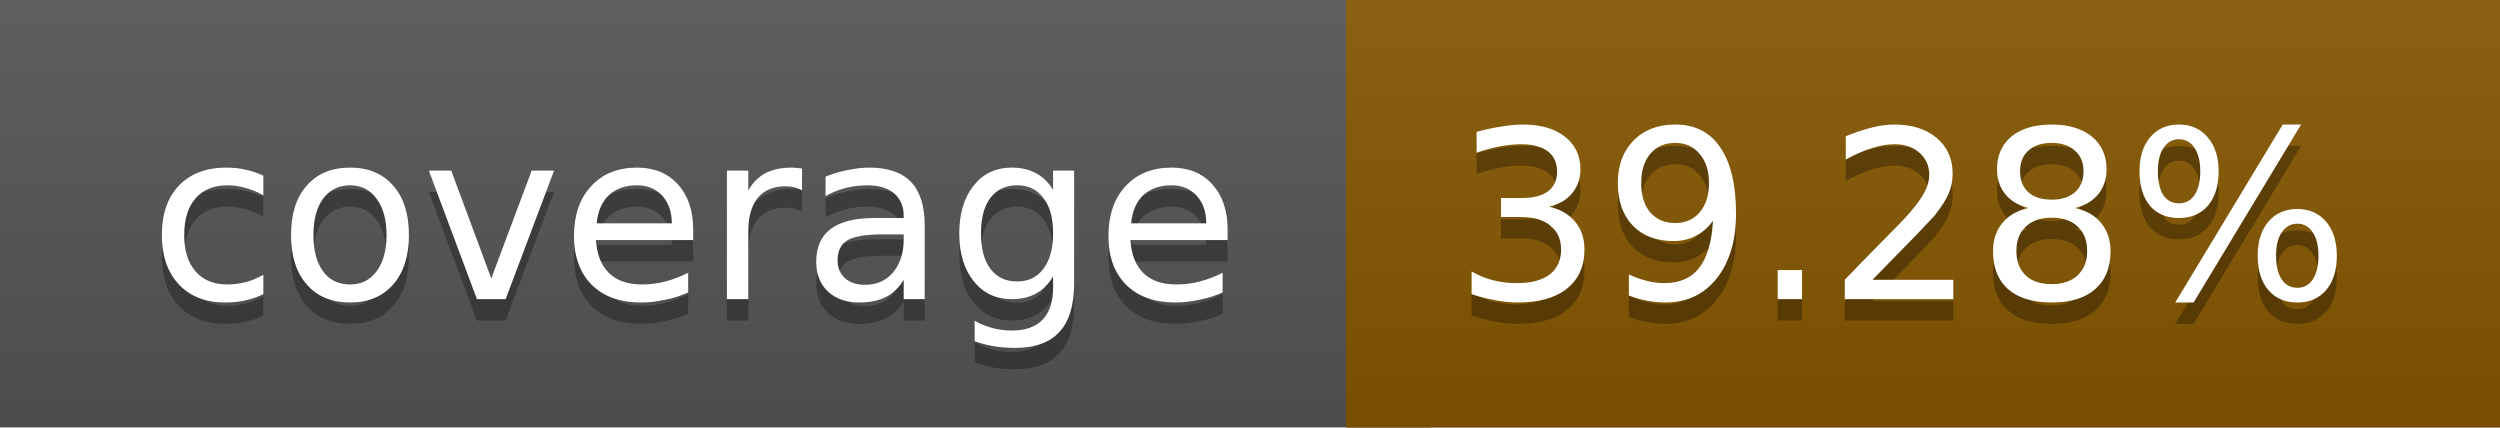
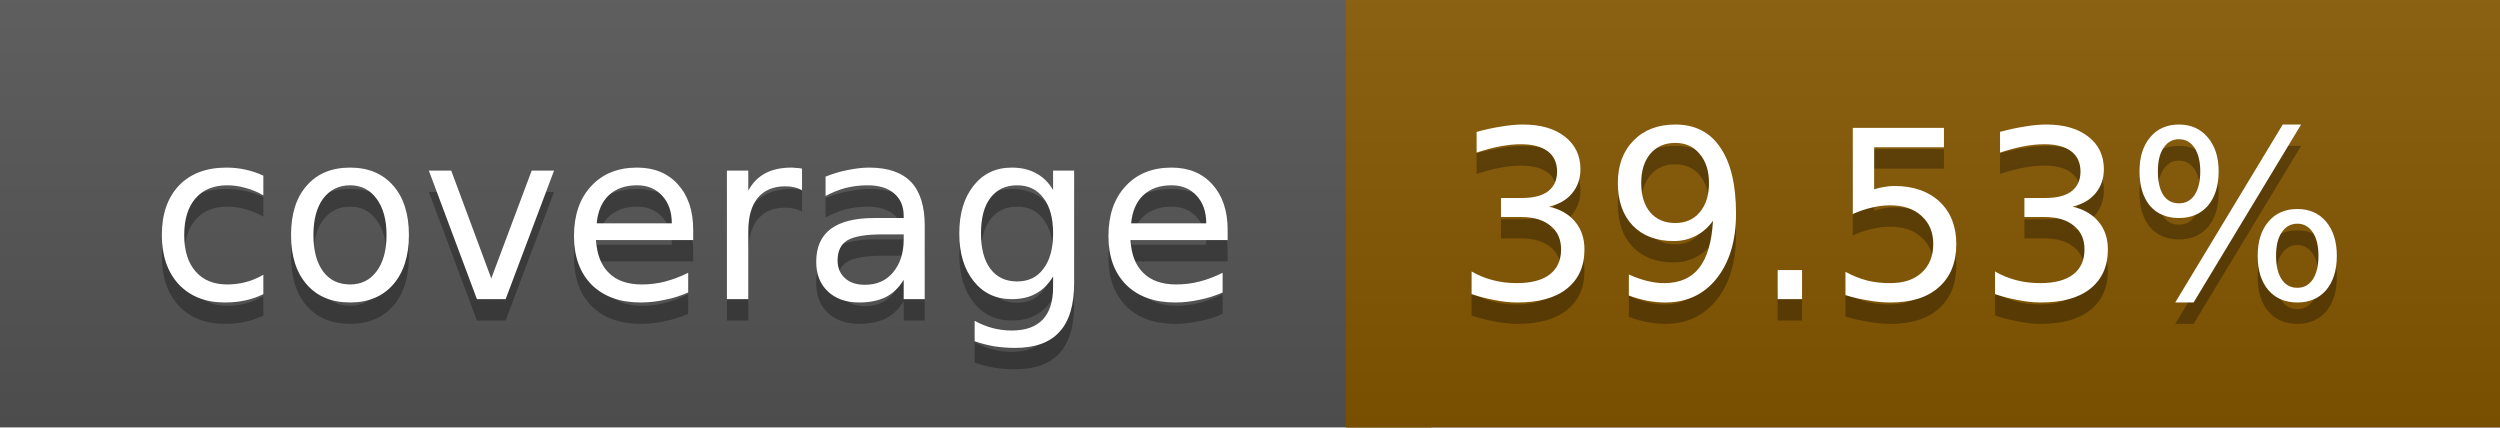
<svg xmlns="http://www.w3.org/2000/svg" width="117" height="20">
  <linearGradient id="a" x2="0" y2="100%">
    <stop offset="0" stop-color="#bbb" stop-opacity=".1" />
    <stop offset="1" stop-opacity=".1" />
  </linearGradient>
  <rect rx="0" width="117" height="20" fill="#555" />
  <rect rx="0" x="63" width="54" height="20" fill="#865700" />
  <path fill="#865700" d="M63 0h4v20h-4z" />
  <rect rx="0" width="117" height="20" fill="url(#a)" />
  <g fill="#fff" text-anchor="middle" font-family="DejaVu Sans,Verdana,Geneva,sans-serif" font-size="11">
    <text x="32.5" y="15" fill="#010101" fill-opacity=".3">coverage</text>
    <text x="32.5" y="14">coverage</text>
-     <text x="89" y="15" fill="#010101" fill-opacity=".3">39.28%</text>
-     <text x="89" y="14">39.28%</text>
+     <text x="89" y="15" fill="#010101" fill-opacity=".3">39.53%</text>
+     <text x="89" y="14">39.53%</text>
  </g>
</svg>
